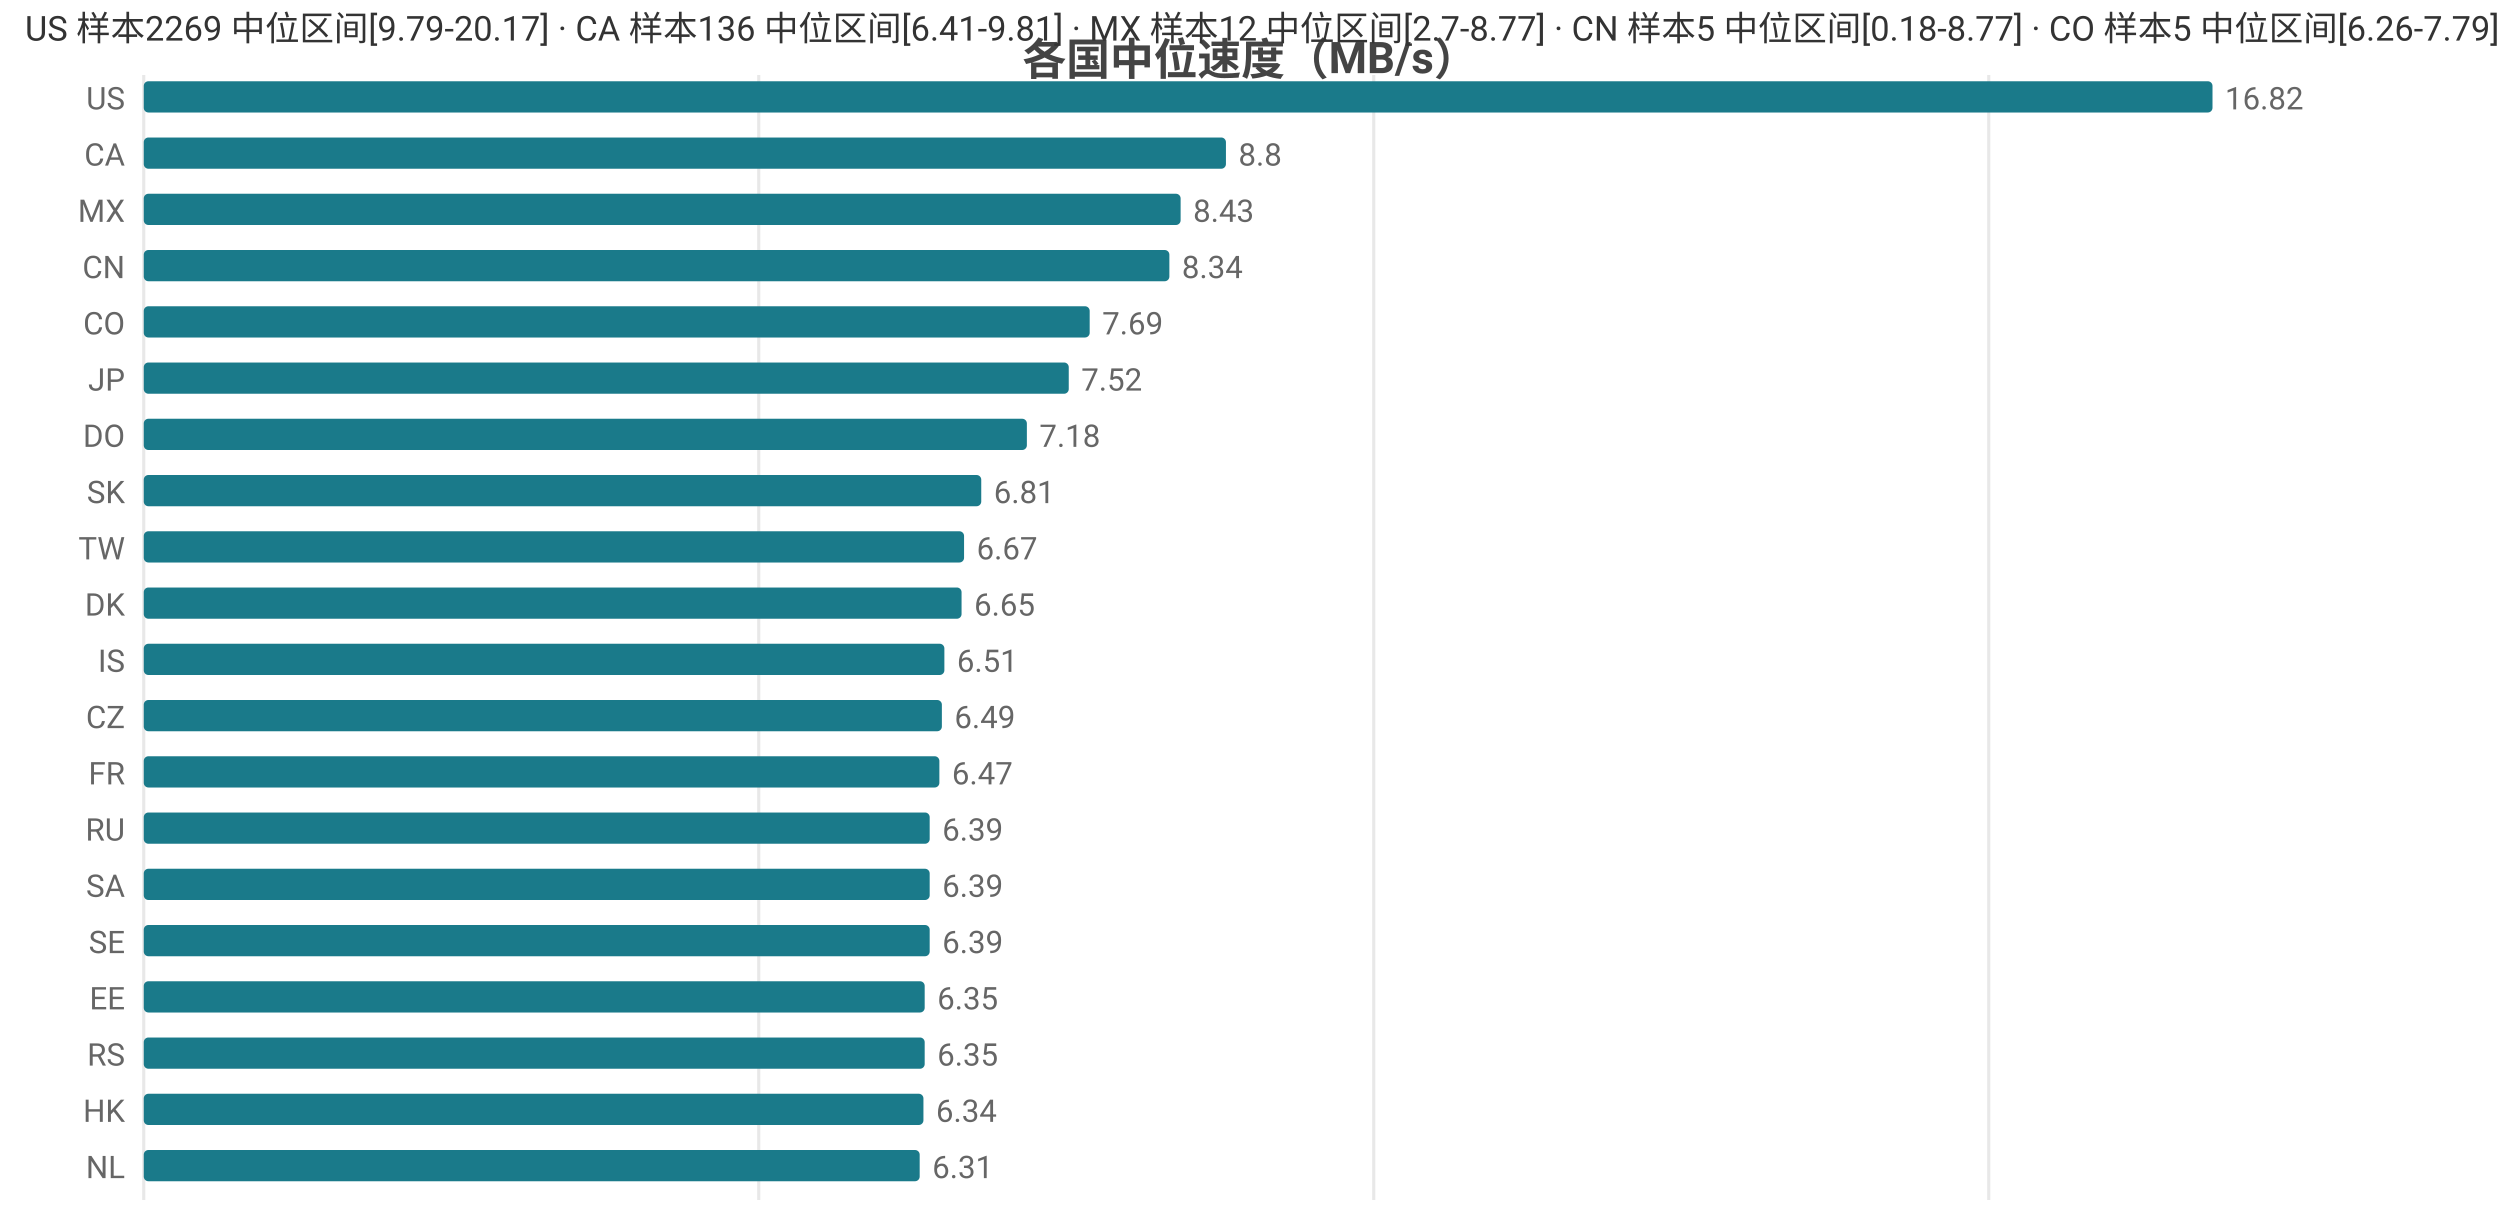
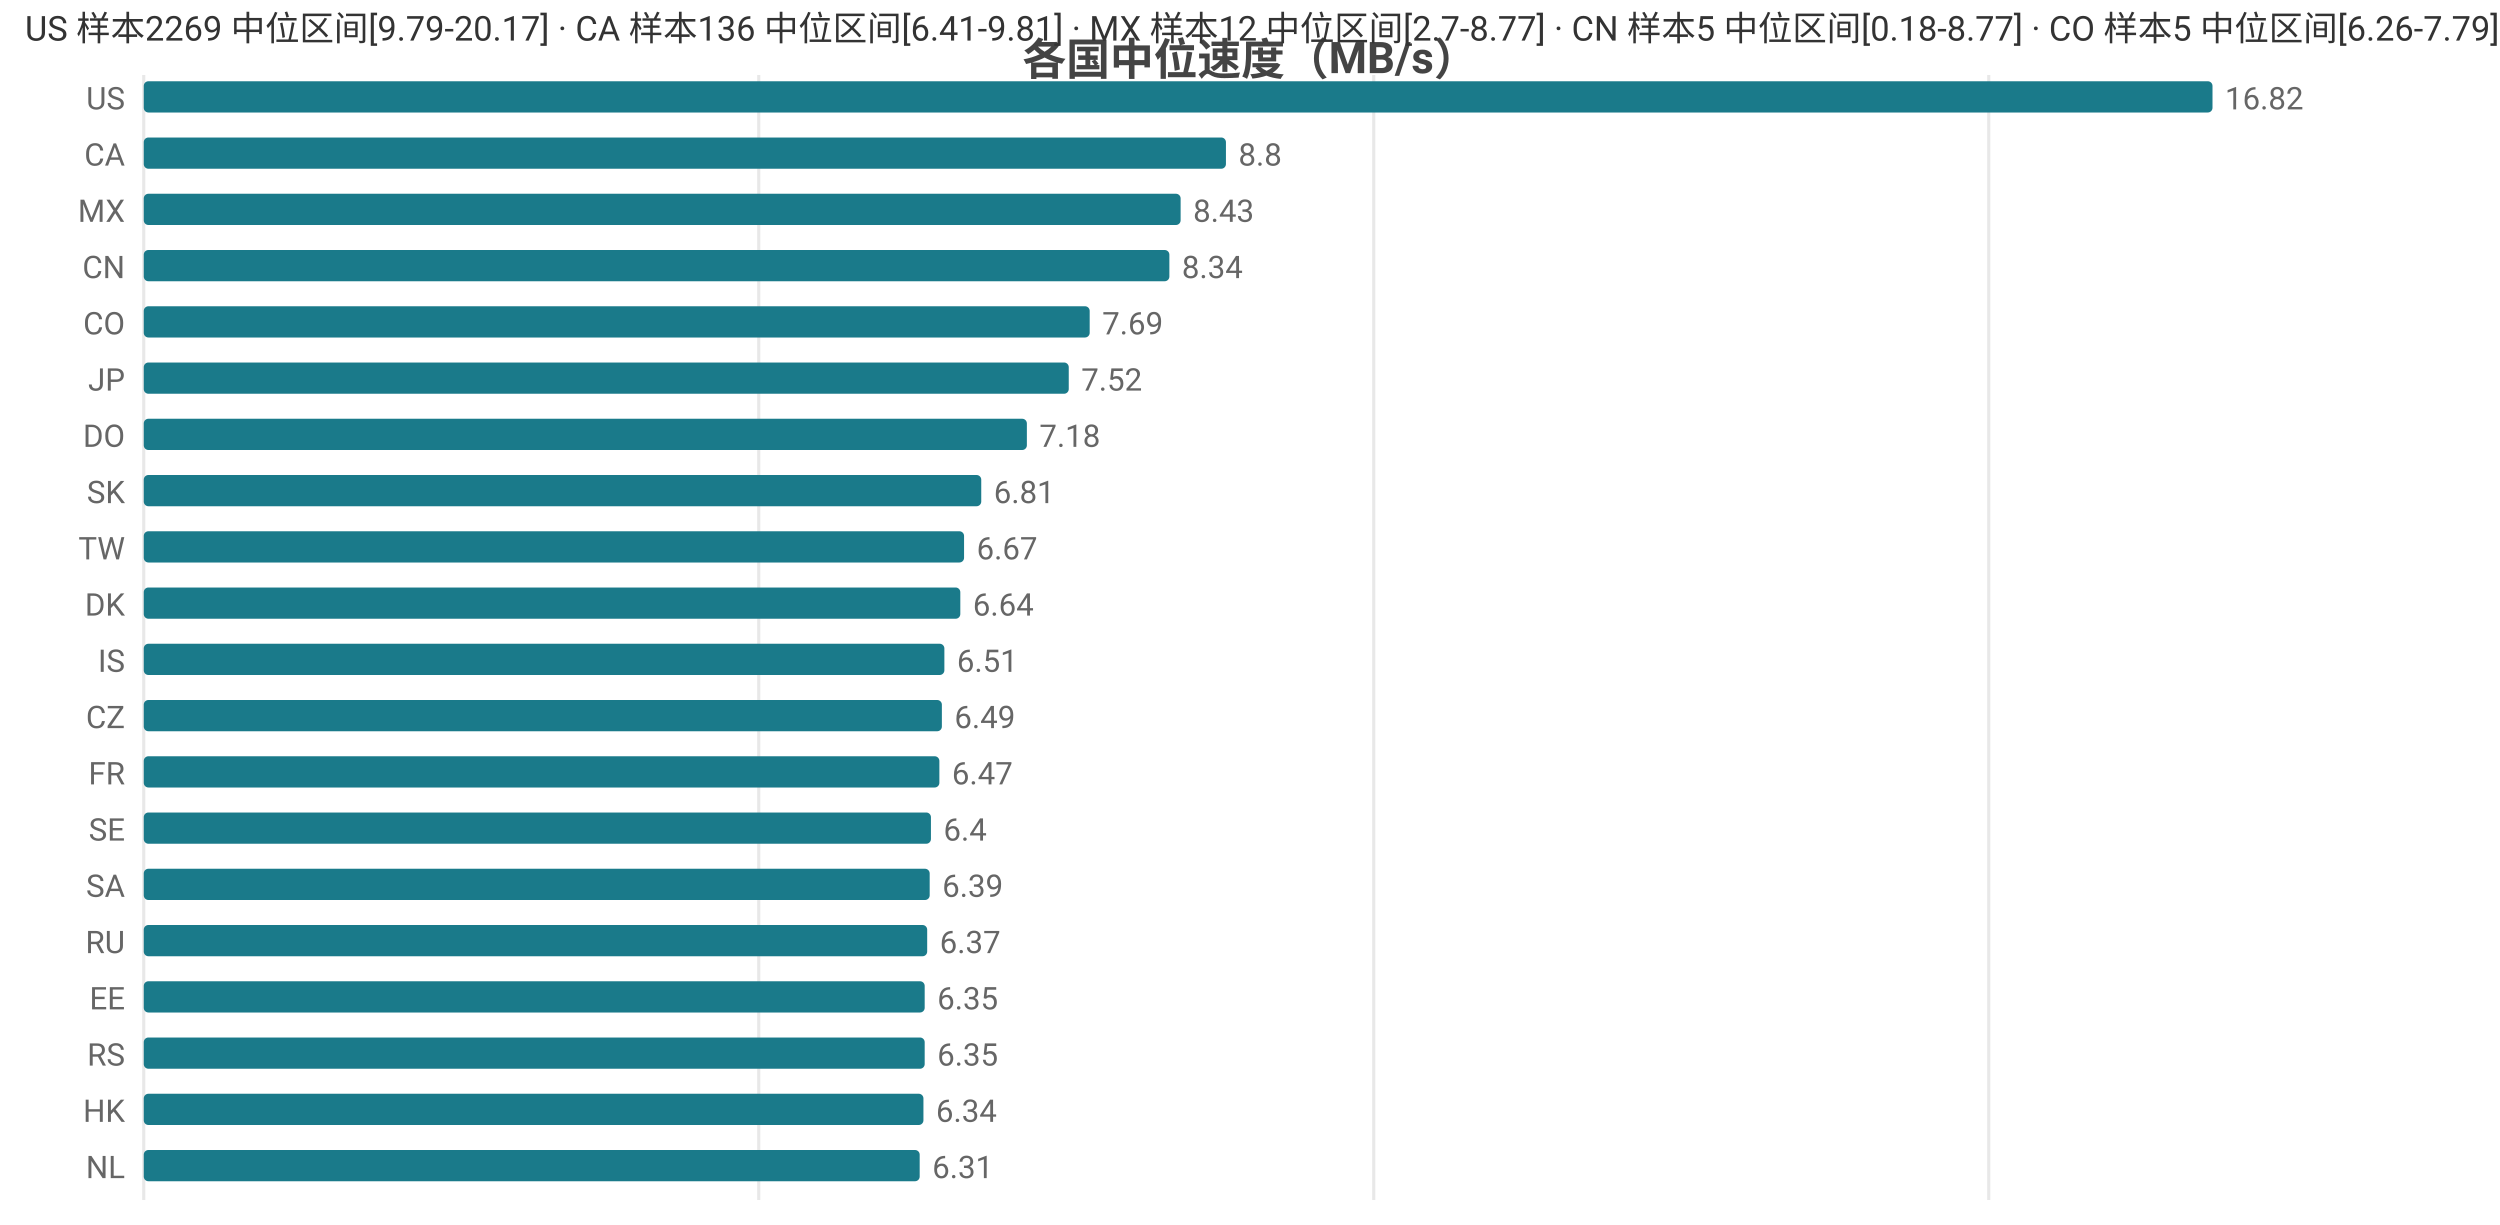
<svg xmlns="http://www.w3.org/2000/svg" width="800" height="392" viewBox="0 0 800 392">
  <rect width="800" height="392" fill="#ffffff" />
  <style>text{font-family:system-ui,-apple-system,'Segoe UI',Roboto,'PingFang SC','Microsoft YaHei','Noto Sans CJK SC',sans-serif}.g{stroke:#e8e8e8;stroke-width:1}.a{stroke:#999;stroke-width:1}.t{font-size:10px;fill:#666}.m{font-size:10px;text-anchor:middle;fill:#666}.e{font-size:10px;text-anchor:end;fill:#666}.l{font-size:11px;fill:#333}.tt{font-size:14px;font-weight:600;text-anchor:middle;fill:#444}.em{font-size:13px;text-anchor:middle;fill:#999}</style>
  <text class="tt" x="400.0" y="24">各国中位速度（MB/s）</text>
  <line class="g" x1="46" y1="24" x2="46" y2="384" />
  <line class="g" x1="242.8" y1="24" x2="242.8" y2="384" />
  <line class="g" x1="439.6" y1="24" x2="439.6" y2="384" />
  <line class="g" x1="636.4" y1="24" x2="636.4" y2="384" />
  <text class="e" x="40" y="35">US</text>
  <rect x="46" y="26" width="662" height="10" fill="#1a7a8a" rx="1.5" />
  <text class="t" x="712" y="35">16.82</text>
  <text class="e" x="40" y="53">CA</text>
  <rect x="46" y="44" width="346.3" height="10" fill="#1a7a8a" rx="1.5" />
  <text class="t" x="396.3" y="53">8.8</text>
  <text class="e" x="40" y="71">MX</text>
  <rect x="46" y="62" width="331.8" height="10" fill="#1a7a8a" rx="1.5" />
  <text class="t" x="381.8" y="71">8.43</text>
  <text class="e" x="40" y="89">CN</text>
  <rect x="46" y="80" width="328.2" height="10" fill="#1a7a8a" rx="1.5" />
  <text class="t" x="378.2" y="89">8.34</text>
  <text class="e" x="40" y="107">CO</text>
  <rect x="46" y="98" width="302.7" height="10" fill="#1a7a8a" rx="1.5" />
  <text class="t" x="352.7" y="107">7.69</text>
  <text class="e" x="40" y="125">JP</text>
  <rect x="46" y="116" width="296.0" height="10" fill="#1a7a8a" rx="1.5" />
  <text class="t" x="346.0" y="125">7.52</text>
  <text class="e" x="40" y="143">DO</text>
  <rect x="46" y="134" width="282.6" height="10" fill="#1a7a8a" rx="1.5" />
  <text class="t" x="332.6" y="143">7.18</text>
  <text class="e" x="40" y="161">SK</text>
  <rect x="46" y="152" width="268.0" height="10" fill="#1a7a8a" rx="1.5" />
  <text class="t" x="318.0" y="161">6.81</text>
  <text class="e" x="40" y="179">TW</text>
  <rect x="46" y="170" width="262.5" height="10" fill="#1a7a8a" rx="1.5" />
  <text class="t" x="312.5" y="179">6.67</text>
  <text class="e" x="40" y="197">DK</text>
-   <rect x="46" y="188" width="261.7" height="10" fill="#1a7a8a" rx="1.5" />
-   <text class="t" x="311.7" y="197">6.65</text>
+   <rect x="46" y="188" width="261.3" height="10" fill="#1a7a8a" rx="1.5" />
+   <text class="t" x="311.3" y="197">6.64</text>
  <text class="e" x="40" y="215">IS</text>
  <rect x="46" y="206" width="256.2" height="10" fill="#1a7a8a" rx="1.5" />
  <text class="t" x="306.2" y="215">6.51</text>
  <text class="e" x="40" y="233">CZ</text>
  <rect x="46" y="224" width="255.4" height="10" fill="#1a7a8a" rx="1.5" />
  <text class="t" x="305.4" y="233">6.49</text>
  <text class="e" x="40" y="251">FR</text>
  <rect x="46" y="242" width="254.6" height="10" fill="#1a7a8a" rx="1.5" />
  <text class="t" x="304.6" y="251">6.47</text>
-   <text class="e" x="40" y="269">RU</text>
-   <rect x="46" y="260" width="251.5" height="10" fill="#1a7a8a" rx="1.5" />
-   <text class="t" x="301.5" y="269">6.39</text>
+   <text class="e" x="40" y="269">SE</text>
+   <rect x="46" y="260" width="251.9" height="10" fill="#1a7a8a" rx="1.5" />
+   <text class="t" x="301.9" y="269">6.4</text>
  <text class="e" x="40" y="287">SA</text>
  <rect x="46" y="278" width="251.5" height="10" fill="#1a7a8a" rx="1.5" />
  <text class="t" x="301.5" y="287">6.39</text>
-   <text class="e" x="40" y="305">SE</text>
-   <rect x="46" y="296" width="251.5" height="10" fill="#1a7a8a" rx="1.5" />
-   <text class="t" x="301.5" y="305">6.39</text>
+   <text class="e" x="40" y="305">RU</text>
+   <rect x="46" y="296" width="250.7" height="10" fill="#1a7a8a" rx="1.5" />
+   <text class="t" x="300.7" y="305">6.37</text>
  <text class="e" x="40" y="323">EE</text>
  <rect x="46" y="314" width="249.9" height="10" fill="#1a7a8a" rx="1.5" />
  <text class="t" x="299.9" y="323">6.35</text>
  <text class="e" x="40" y="341">RS</text>
  <rect x="46" y="332" width="249.9" height="10" fill="#1a7a8a" rx="1.5" />
  <text class="t" x="299.9" y="341">6.35</text>
  <text class="e" x="40" y="359">HK</text>
  <rect x="46" y="350" width="249.5" height="10" fill="#1a7a8a" rx="1.5" />
  <text class="t" x="299.5" y="359">6.34</text>
  <text class="e" x="40" y="377">NL</text>
  <rect x="46" y="368" width="248.3" height="10" fill="#1a7a8a" rx="1.5" />
  <text class="t" x="298.3" y="377">6.31</text>
  <text class="l" x="8" y="13">US 样本2269 中位区间[9.79-20.17] · CA 样本136 中位区间[6.41-9.81] · MX 样本12 中位区间[2.7-8.77] · CN 样本5 中位区间[0.18-8.77] · CO 样本5 中位区间[6.26-7.79]</text>
</svg>
